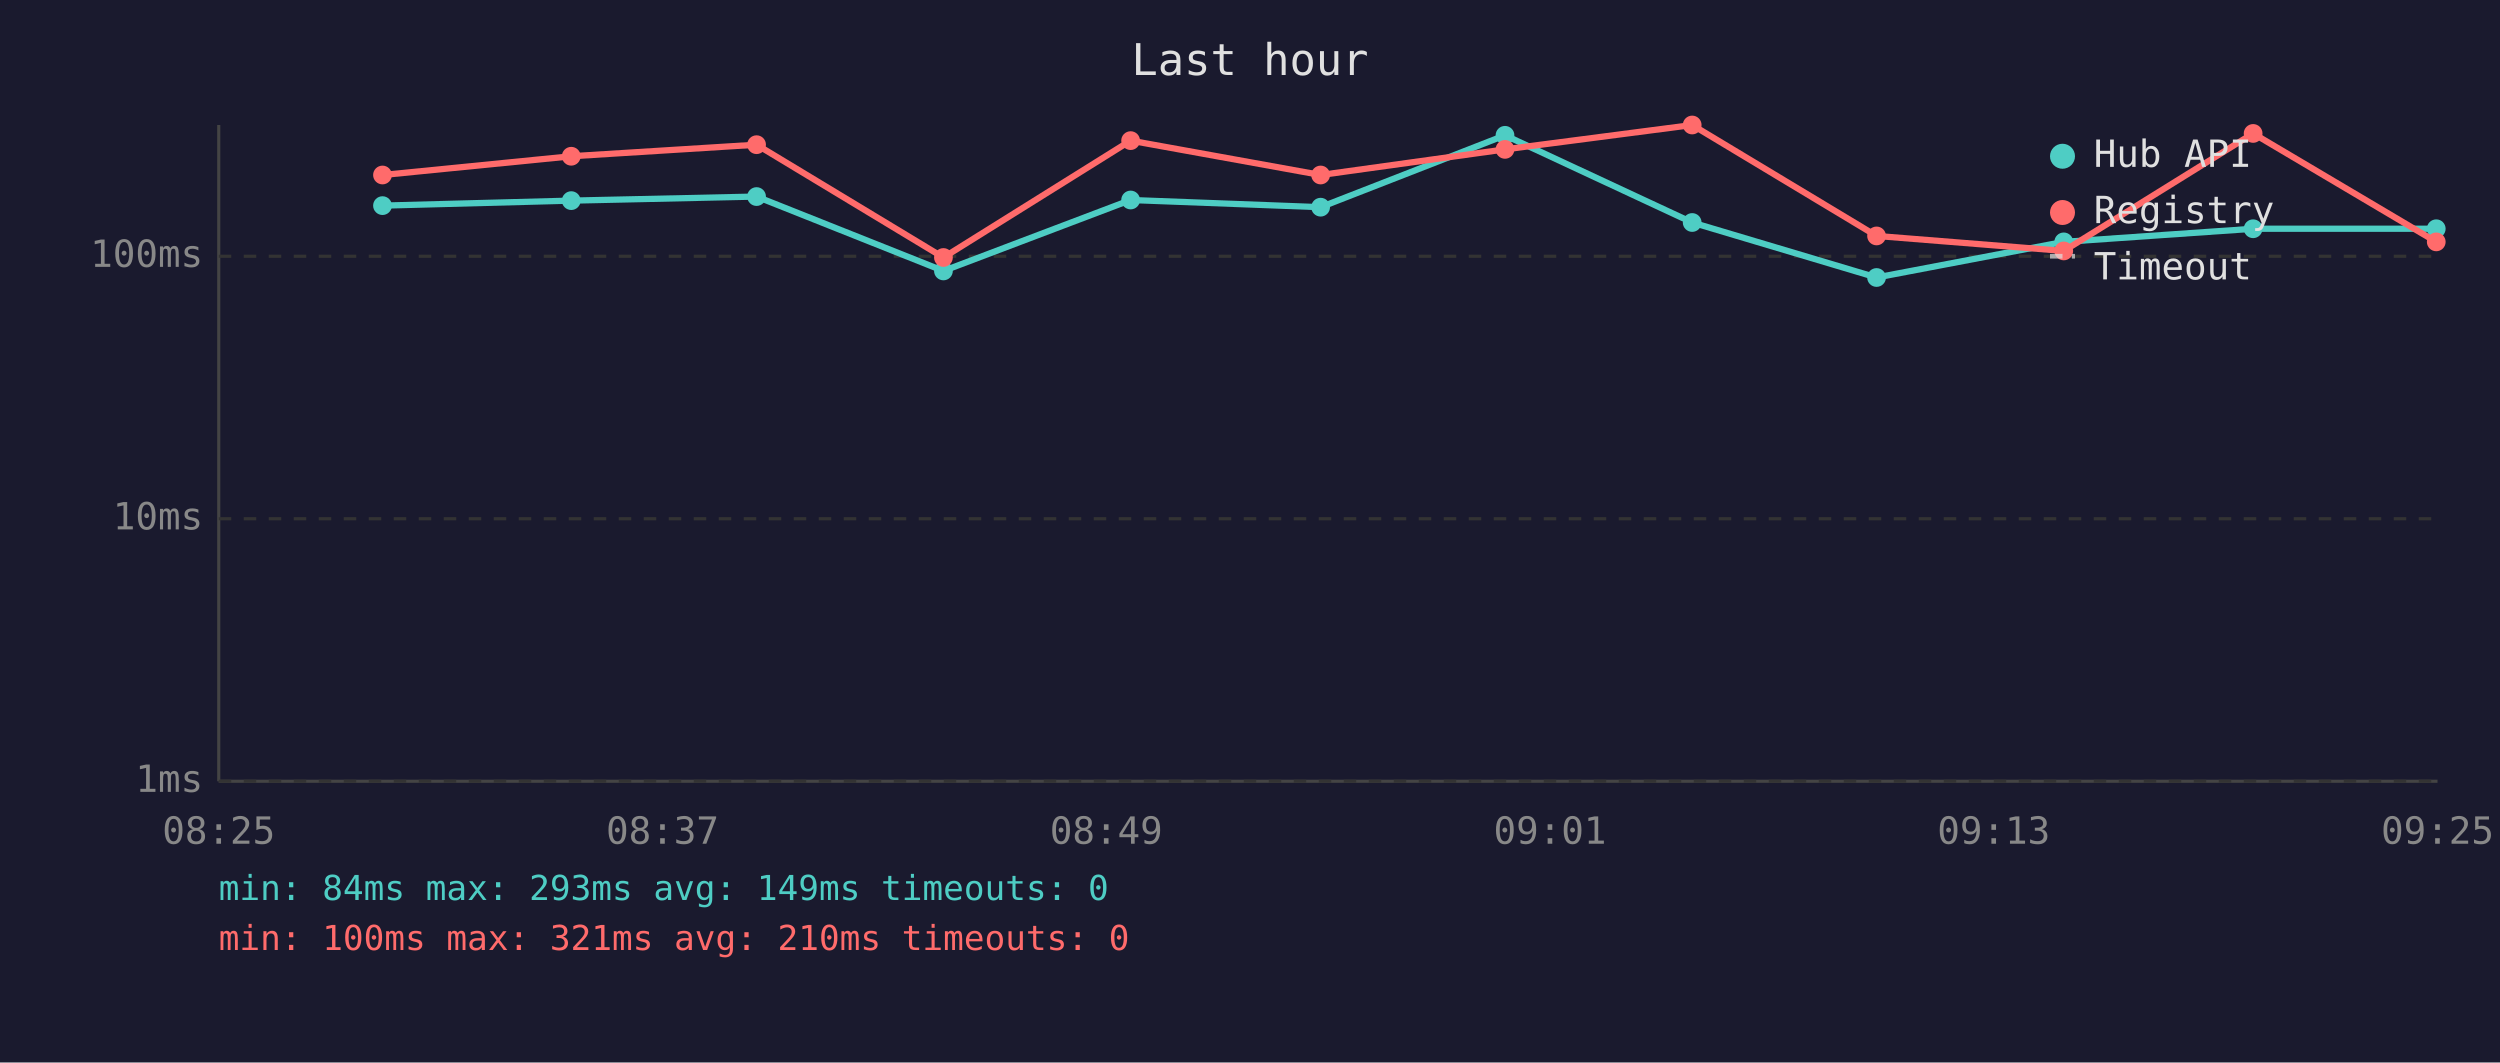
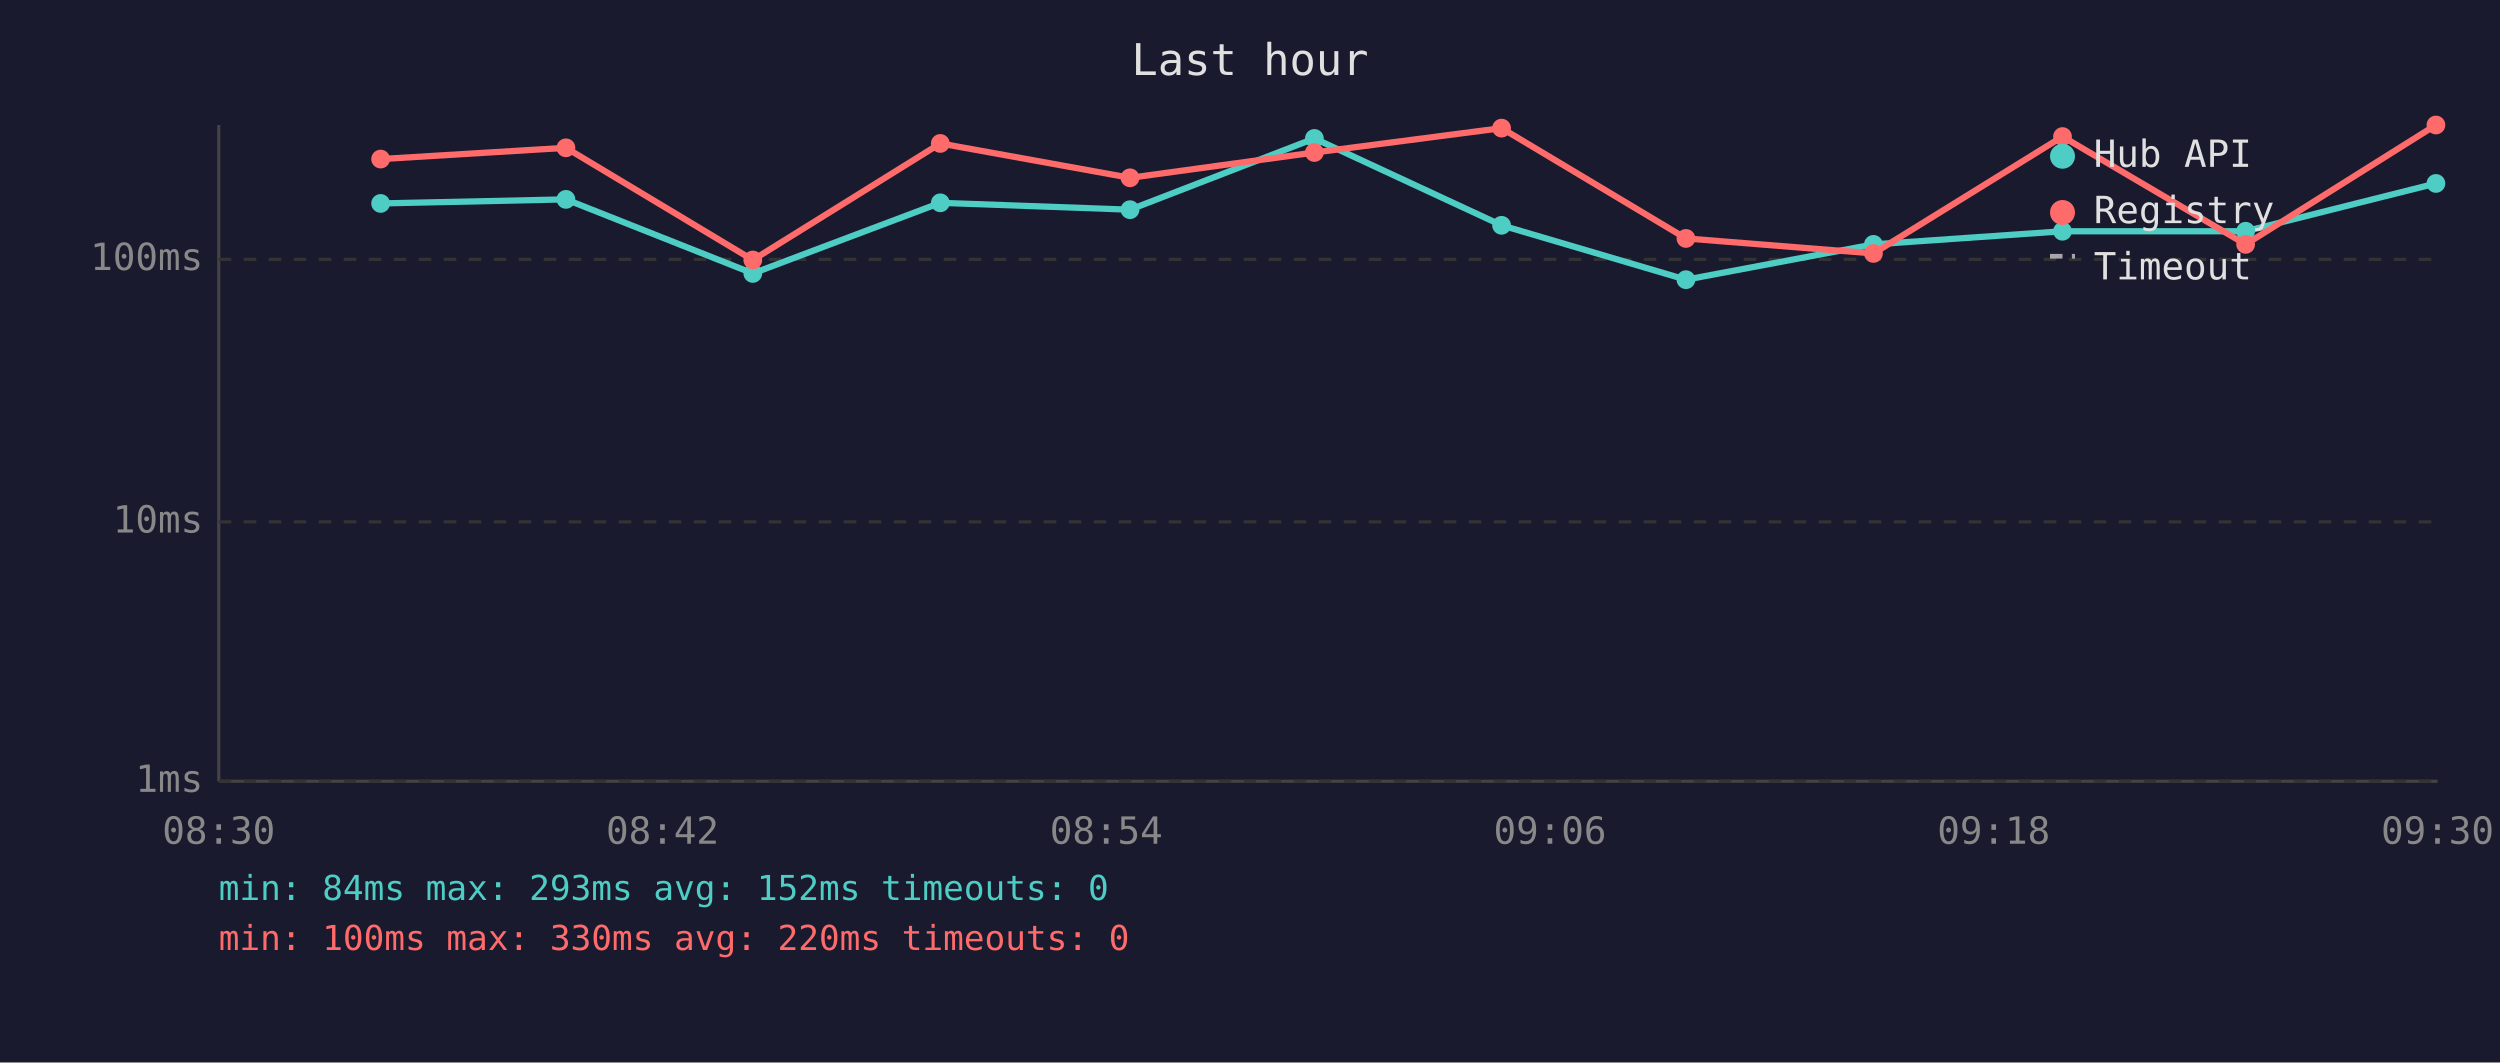
<svg xmlns="http://www.w3.org/2000/svg" viewBox="0 0 800 340" font-family="monospace" font-size="12">
  <rect width="800" height="340" fill="#1a1a2e" />
  <text x="400" y="24" fill="#e0e0e0" font-size="14" text-anchor="middle">Last hour</text>
  <line x1="70" y1="40" x2="70" y2="250" stroke="#444" stroke-width="1" />
  <line x1="70" y1="250" x2="780" y2="250" stroke="#444" stroke-width="1" />
  <line x1="70" y1="250" x2="780" y2="250" stroke="#333" stroke-width="1" stroke-dasharray="4" />
  <text x="65" y="250" fill="#888" text-anchor="end" dominant-baseline="middle">1ms</text>
-   <line x1="70" y1="166" x2="780" y2="166" stroke="#333" stroke-width="1" stroke-dasharray="4" />
-   <text x="65" y="166" fill="#888" text-anchor="end" dominant-baseline="middle">10ms</text>
-   <line x1="70" y1="82" x2="780" y2="82" stroke="#333" stroke-width="1" stroke-dasharray="4" />
-   <text x="65" y="82" fill="#888" text-anchor="end" dominant-baseline="middle">100ms</text>
-   <text x="70" y="270" fill="#888" text-anchor="middle">08:25</text>
-   <text x="212" y="270" fill="#888" text-anchor="middle">08:37</text>
-   <text x="354" y="270" fill="#888" text-anchor="middle">08:49</text>
-   <text x="496" y="270" fill="#888" text-anchor="middle">09:01</text>
-   <text x="638" y="270" fill="#888" text-anchor="middle">09:13</text>
-   <text x="780" y="270" fill="#888" text-anchor="middle">09:25</text>
-   <polyline points="122.4,65.8 182.8,64.2 242.1,62.9 301.9,86.7 361.8,64.0 422.6,66.3 481.6,43.3 541.5,71.2 600.5,88.8 660.4,77.4 721.0,73.2 779.6,73.2" fill="none" stroke="#4ecdc4" stroke-width="2" opacity="1" />
-   <circle cx="122.4" cy="65.8" r="3" fill="#4ecdc4" />
-   <circle cx="182.8" cy="64.2" r="3" fill="#4ecdc4" />
-   <circle cx="242.1" cy="62.9" r="3" fill="#4ecdc4" />
-   <circle cx="301.9" cy="86.7" r="3" fill="#4ecdc4" />
-   <circle cx="361.8" cy="64.0" r="3" fill="#4ecdc4" />
-   <circle cx="422.6" cy="66.3" r="3" fill="#4ecdc4" />
-   <circle cx="481.6" cy="43.3" r="3" fill="#4ecdc4" />
-   <circle cx="541.5" cy="71.2" r="3" fill="#4ecdc4" />
-   <circle cx="600.5" cy="88.8" r="3" fill="#4ecdc4" />
-   <circle cx="660.4" cy="77.4" r="3" fill="#4ecdc4" />
-   <circle cx="721.0" cy="73.2" r="3" fill="#4ecdc4" />
-   <circle cx="779.6" cy="73.2" r="3" fill="#4ecdc4" />
-   <polyline points="122.4,56.0 182.8,50.0 242.1,46.3 301.9,82.4 361.8,45.0 422.6,56.0 481.6,47.8 541.5,40.0 600.5,75.5 660.4,80.3 721.0,42.7 779.6,77.4" fill="none" stroke="#ff6b6b" stroke-width="2" opacity="1" />
-   <circle cx="122.4" cy="56.0" r="3" fill="#ff6b6b" />
-   <circle cx="182.8" cy="50.0" r="3" fill="#ff6b6b" />
-   <circle cx="242.1" cy="46.3" r="3" fill="#ff6b6b" />
-   <circle cx="301.9" cy="82.4" r="3" fill="#ff6b6b" />
-   <circle cx="361.8" cy="45.0" r="3" fill="#ff6b6b" />
-   <circle cx="422.6" cy="56.0" r="3" fill="#ff6b6b" />
-   <circle cx="481.6" cy="47.8" r="3" fill="#ff6b6b" />
-   <circle cx="541.5" cy="40.0" r="3" fill="#ff6b6b" />
-   <circle cx="600.5" cy="75.5" r="3" fill="#ff6b6b" />
-   <circle cx="660.4" cy="80.3" r="3" fill="#ff6b6b" />
-   <circle cx="721.0" cy="42.7" r="3" fill="#ff6b6b" />
-   <circle cx="779.6" cy="77.4" r="3" fill="#ff6b6b" />
+   <line x1="70" y1="167" x2="780" y2="167" stroke="#333" stroke-width="1" stroke-dasharray="4" />
+   <text x="65" y="167" fill="#888" text-anchor="end" dominant-baseline="middle">10ms</text>
+   <line x1="70" y1="83" x2="780" y2="83" stroke="#333" stroke-width="1" stroke-dasharray="4" />
+   <text x="65" y="83" fill="#888" text-anchor="end" dominant-baseline="middle">100ms</text>
+   <text x="70" y="270" fill="#888" text-anchor="middle">08:30</text>
+   <text x="212" y="270" fill="#888" text-anchor="middle">08:42</text>
+   <text x="354" y="270" fill="#888" text-anchor="middle">08:54</text>
+   <text x="496" y="270" fill="#888" text-anchor="middle">09:06</text>
+   <text x="638" y="270" fill="#888" text-anchor="middle">09:18</text>
+   <text x="780" y="270" fill="#888" text-anchor="middle">09:30</text>
+   <polyline points="121.8,65.1 181.1,63.8 240.9,87.5 300.9,64.9 361.6,67.1 420.6,44.3 480.5,72.1 539.5,89.5 599.5,78.2 660.0,74.0 718.6,74.0 779.5,58.7" fill="none" stroke="#4ecdc4" stroke-width="2" opacity="1" />
+   <circle cx="121.8" cy="65.1" r="3" fill="#4ecdc4" />
+   <circle cx="181.1" cy="63.8" r="3" fill="#4ecdc4" />
+   <circle cx="240.9" cy="87.5" r="3" fill="#4ecdc4" />
+   <circle cx="300.9" cy="64.9" r="3" fill="#4ecdc4" />
+   <circle cx="361.6" cy="67.1" r="3" fill="#4ecdc4" />
+   <circle cx="420.6" cy="44.3" r="3" fill="#4ecdc4" />
+   <circle cx="480.5" cy="72.1" r="3" fill="#4ecdc4" />
+   <circle cx="539.5" cy="89.5" r="3" fill="#4ecdc4" />
+   <circle cx="599.5" cy="78.2" r="3" fill="#4ecdc4" />
+   <circle cx="660.0" cy="74.0" r="3" fill="#4ecdc4" />
+   <circle cx="718.6" cy="74.0" r="3" fill="#4ecdc4" />
+   <circle cx="779.5" cy="58.7" r="3" fill="#4ecdc4" />
+   <polyline points="121.8,50.9 181.1,47.3 240.9,83.2 300.9,45.9 361.6,56.9 420.6,48.8 480.5,41.0 539.5,76.3 599.5,81.1 660.0,43.7 718.6,78.2 779.5,40.0" fill="none" stroke="#ff6b6b" stroke-width="2" opacity="1" />
+   <circle cx="121.8" cy="50.9" r="3" fill="#ff6b6b" />
+   <circle cx="181.1" cy="47.3" r="3" fill="#ff6b6b" />
+   <circle cx="240.9" cy="83.2" r="3" fill="#ff6b6b" />
+   <circle cx="300.9" cy="45.9" r="3" fill="#ff6b6b" />
+   <circle cx="361.6" cy="56.9" r="3" fill="#ff6b6b" />
+   <circle cx="420.6" cy="48.8" r="3" fill="#ff6b6b" />
+   <circle cx="480.5" cy="41.0" r="3" fill="#ff6b6b" />
+   <circle cx="539.5" cy="76.3" r="3" fill="#ff6b6b" />
+   <circle cx="599.5" cy="81.1" r="3" fill="#ff6b6b" />
+   <circle cx="660.0" cy="43.7" r="3" fill="#ff6b6b" />
+   <circle cx="718.6" cy="78.2" r="3" fill="#ff6b6b" />
+   <circle cx="779.5" cy="40.0" r="3" fill="#ff6b6b" />
  <circle cx="660" cy="50" r="4" fill="#4ecdc4" />
  <text x="670" y="50" fill="#e0e0e0" dominant-baseline="middle">Hub API</text>
  <circle cx="660" cy="68" r="4" fill="#ff6b6b" />
  <text x="670" y="68" fill="#e0e0e0" dominant-baseline="middle">Registry</text>
  <line x1="656" y1="82" x2="664" y2="82" stroke="#e0e0e0" stroke-width="1.5" stroke-dasharray="4,3" opacity="0.7" />
  <text x="670" y="86" fill="#e0e0e0" dominant-baseline="middle">Timeout</text>
-   <text x="70" y="288" fill="#4ecdc4" font-size="11">min: 84ms  max: 293ms  avg: 149ms  timeouts: 0</text>
-   <text x="70" y="304" fill="#ff6b6b" font-size="11">min: 100ms  max: 321ms  avg: 210ms  timeouts: 0</text>
+   <text x="70" y="288" fill="#4ecdc4" font-size="11">min: 84ms  max: 293ms  avg: 152ms  timeouts: 0</text>
+   <text x="70" y="304" fill="#ff6b6b" font-size="11">min: 100ms  max: 330ms  avg: 220ms  timeouts: 0</text>
</svg>
